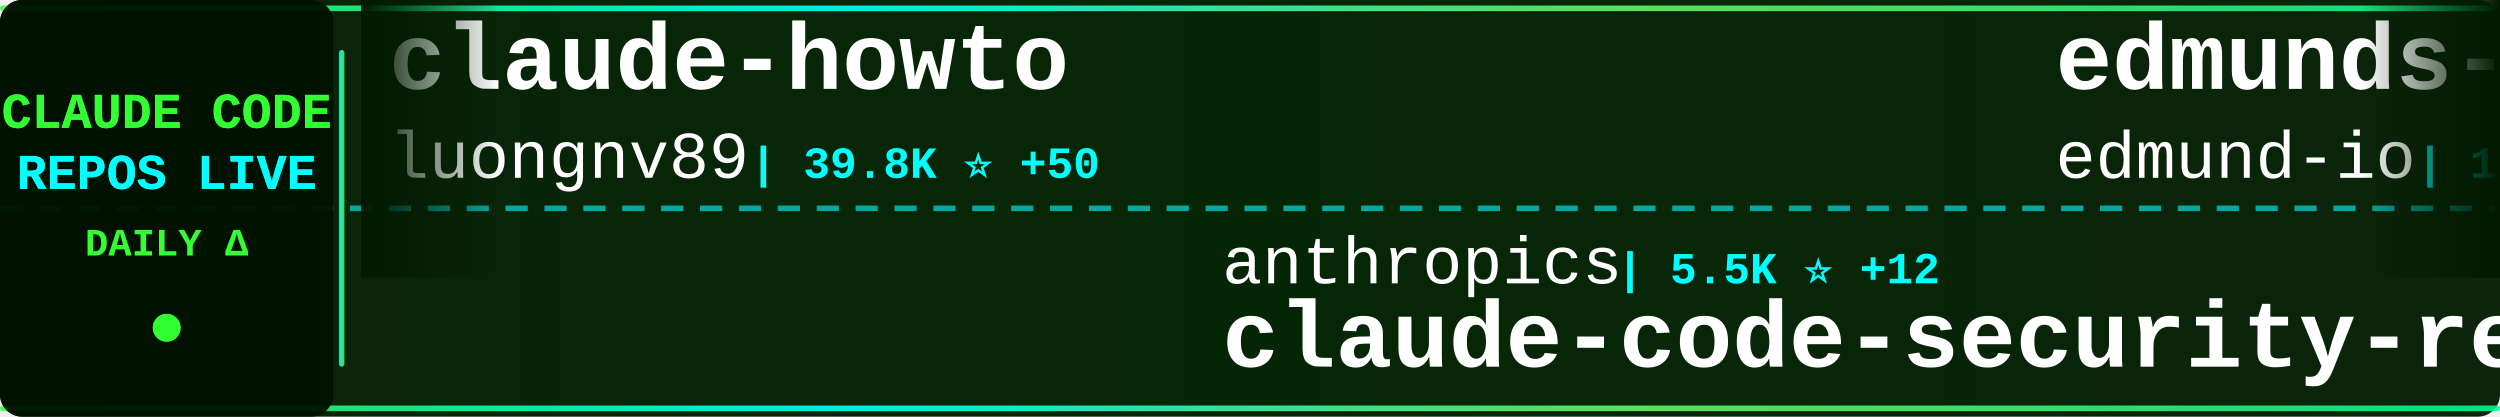
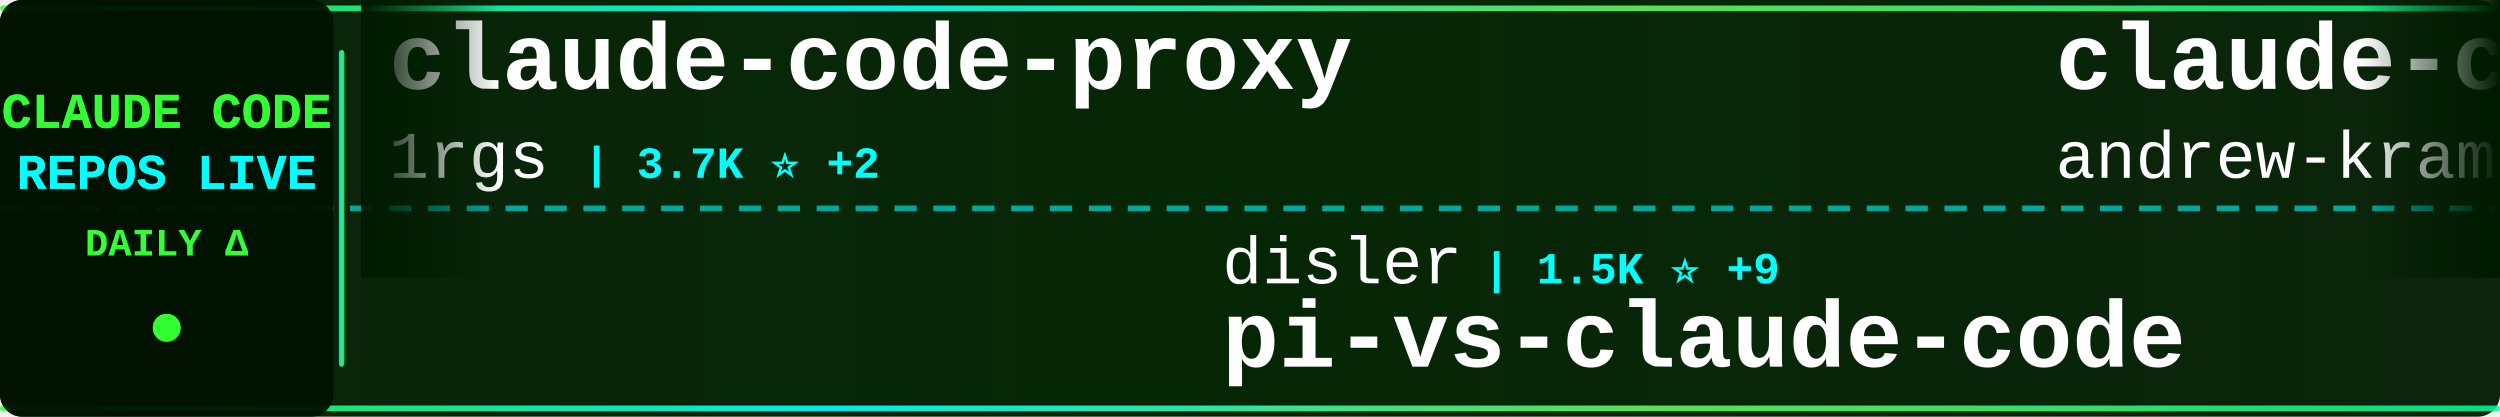
<svg xmlns="http://www.w3.org/2000/svg" width="900" height="150">
  <defs>
    <linearGradient id="tickerBg" x1="0%" y1="0%" x2="100%" y2="0%">
      <stop offset="0%" style="stop-color:#001a00;stop-opacity:0.95" />
      <stop offset="50%" style="stop-color:#002200;stop-opacity:0.98" />
      <stop offset="100%" style="stop-color:#001a00;stop-opacity:0.95" />
    </linearGradient>
    <linearGradient id="borderGrad" x1="0%" y1="0%" x2="100%" y2="0%">
      <stop offset="0%" style="stop-color:#33ff33;stop-opacity:0.85">
        <animate attributeName="stop-opacity" values="0.85;1;0.85" dur="2s" repeatCount="indefinite" />
      </stop>
      <stop offset="33%" style="stop-color:#00ffff;stop-opacity:0.9">
        <animate attributeName="stop-opacity" values="0.9;1;0.9" dur="2.2s" repeatCount="indefinite" />
      </stop>
      <stop offset="66%" style="stop-color:#66ff66;stop-opacity:0.85">
        <animate attributeName="stop-opacity" values="0.85;1;0.85" dur="1.8s" repeatCount="indefinite" />
      </stop>
      <stop offset="100%" style="stop-color:#00ff99;stop-opacity:0.85">
        <animate attributeName="stop-opacity" values="0.85;1;0.85" dur="2s" repeatCount="indefinite" />
      </stop>
    </linearGradient>
    <filter id="textGlow">
      <feGaussianBlur stdDeviation="0.1" result="coloredBlur" />
      <feMerge>
        <feMergeNode in="coloredBlur" />
        <feMergeNode in="SourceGraphic" />
      </feMerge>
    </filter>
    <filter id="metricGlow">
      <feGaussianBlur stdDeviation="0.2" result="coloredBlur" />
      <feMerge>
        <feMergeNode in="coloredBlur" />
        <feMergeNode in="SourceGraphic" />
      </feMerge>
    </filter>
    <linearGradient id="leftFade" x1="0%" y1="0%" x2="100%" y2="0%">
      <stop offset="0%" style="stop-color:#001a00;stop-opacity:1" />
      <stop offset="100%" style="stop-color:#001a00;stop-opacity:0" />
    </linearGradient>
    <linearGradient id="rightFade" x1="0%" y1="0%" x2="100%" y2="0%">
      <stop offset="0%" style="stop-color:#001a00;stop-opacity:0" />
      <stop offset="100%" style="stop-color:#001a00;stop-opacity:1" />
    </linearGradient>
  </defs>
  <rect width="900" height="150" fill="url(#tickerBg)" rx="8" />
  <rect x="0" y="2" width="900" height="2" fill="url(#borderGrad)" rx="1" />
  <rect x="0" y="146" width="900" height="2" fill="url(#borderGrad)" rx="1" />
  <line x1="0" y1="75" x2="900" y2="75" stroke="#00ffff" stroke-width="2" stroke-dasharray="8 6" opacity="0.6" />
  <rect x="0" y="0" width="120" height="150" fill="#001100" opacity="0.95" rx="8" />
  <text x="60" y="46" font-family="'Courier New', monospace" font-size="18" font-weight="bold" fill="#33ff33" text-anchor="middle" filter="url(#textGlow)">
    CLAUDE CODE
  </text>
  <text x="60" y="68" font-family="'Courier New', monospace" font-size="18" font-weight="bold" fill="#00ffff" text-anchor="middle" filter="url(#textGlow)">
    REPOS LIVE
  </text>
  <text x="60" y="92" font-family="'Courier New', monospace" font-size="14" font-weight="bold" fill="#33ff33" text-anchor="middle">
    DAILY Δ
  </text>
  <circle cx="60" cy="118" r="5" fill="#33ff33" filter="url(#metricGlow)">
    <animate attributeName="r" values="4;6;4" dur="1.5s" repeatCount="indefinite" />
    <animate attributeName="opacity" values="0.6;1;0.6" dur="1.5s" repeatCount="indefinite" />
  </circle>
  <rect x="122" y="18" width="2" height="114" fill="url(#borderGrad)" rx="1" />
  <clipPath id="tickerClip">
    <rect x="130" y="0" width="770" height="150" />
  </clipPath>
  <g clip-path="url(#tickerClip)">
    <g id="tickerItems">
      <animateTransform attributeName="transform" attributeType="XML" type="translate" from="0 0" to="-3000 0" dur="54s" repeatCount="indefinite" />
      <g transform="translate(0, 0)">
-         <text x="140" y="32" font-family="'Courier New', monospace" font-size="34" font-weight="bold" fill="#ffffff">claude-howto</text>
-         <text x="140" y="64" font-family="'Courier New', monospace" font-size="24" font-weight="normal" fill="#ffffff" opacity="1.0">luongnv89</text>
-         <text x="270" y="64" font-family="'Courier New', monospace" font-size="16" font-weight="bold" fill="#00ffff"> | 39.8K ⭐ +50</text>
+         <text x="140" y="32" font-family="'Courier New', monospace" font-size="34" font-weight="bold" fill="#ffffff">claude-code-proxy</text>
+         <text x="140" y="64" font-family="'Courier New', monospace" font-size="24" font-weight="normal" fill="#ffffff" opacity="1.0">1rgs</text>
+         <text x="210" y="64" font-family="'Courier New', monospace" font-size="16" font-weight="bold" fill="#00ffff"> | 3.7K ⭐ +2</text>
      </g>
      <g transform="translate(300, 0)">
-         <text x="140" y="102" font-family="'Courier New', monospace" font-size="24" font-weight="normal" fill="#ffffff" opacity="1.0">anthropics</text>
-         <text x="282" y="102" font-family="'Courier New', monospace" font-size="16" font-weight="bold" fill="#00ffff"> | 5.5K ⭐ +12</text>
-         <text x="140" y="132" font-family="'Courier New', monospace" font-size="34" font-weight="bold" fill="#ffffff">claude-code-security-rev...</text>
+         <text x="140" y="102" font-family="'Courier New', monospace" font-size="24" font-weight="normal" fill="#ffffff" opacity="1.0">disler</text>
+         <text x="234" y="102" font-family="'Courier New', monospace" font-size="16" font-weight="bold" fill="#00ffff"> | 1.5K ⭐ +9</text>
+         <text x="140" y="132" font-family="'Courier New', monospace" font-size="34" font-weight="bold" fill="#ffffff">pi-vs-claude-code</text>
      </g>
      <g transform="translate(600, 0)">
-         <text x="140" y="32" font-family="'Courier New', monospace" font-size="34" font-weight="bold" fill="#ffffff">edmunds-claude-code</text>
-         <text x="140" y="64" font-family="'Courier New', monospace" font-size="24" font-weight="normal" fill="#ffffff" opacity="1.0">edmund-io</text>
-         <text x="270" y="64" font-family="'Courier New', monospace" font-size="16" font-weight="bold" fill="#00ffff"> | 1.5K ⭐ +1</text>
+         <text x="140" y="32" font-family="'Courier New', monospace" font-size="34" font-weight="bold" fill="#ffffff">claude-code-source-build</text>
+         <text x="140" y="64" font-family="'Courier New', monospace" font-size="24" font-weight="normal" fill="#ffffff" opacity="1.0">andrew-kramer-inno</text>
+         <text x="378" y="64" font-family="'Courier New', monospace" font-size="16" font-weight="bold" fill="#00ffff"> | 595 ⭐ +1</text>
      </g>
      <g transform="translate(900, 0)">
-         <text x="140" y="102" font-family="'Courier New', monospace" font-size="24" font-weight="normal" fill="#ffffff" opacity="1.0">Windy3f3f3f3f</text>
-         <text x="318" y="102" font-family="'Courier New', monospace" font-size="16" font-weight="bold" fill="#00ffff"> | 2.3K ⭐ +8</text>
-         <text x="140" y="132" font-family="'Courier New', monospace" font-size="34" font-weight="bold" fill="#ffffff">claude-code-from-scratch</text>
+         <text x="140" y="102" font-family="'Courier New', monospace" font-size="24" font-weight="normal" fill="#ffffff" opacity="1.0">wanshuiyin</text>
+         <text x="282" y="102" font-family="'Courier New', monospace" font-size="16" font-weight="bold" fill="#00ffff"> | 13.4K ⭐ +37</text>
+         <text x="140" y="132" font-family="'Courier New', monospace" font-size="34" font-weight="bold" fill="#ffffff">Auto-claude-code-researc...</text>
      </g>
      <g transform="translate(1200, 0)">
-         <text x="140" y="32" font-family="'Courier New', monospace" font-size="34" font-weight="bold" fill="#ffffff">claude-code-webui</text>
-         <text x="140" y="64" font-family="'Courier New', monospace" font-size="24" font-weight="normal" fill="#ffffff" opacity="1.0">sugyan</text>
-         <text x="234" y="64" font-family="'Courier New', monospace" font-size="16" font-weight="bold" fill="#00ffff"> | 1.1K ⭐</text>
-       </g>
-       <g transform="translate(1500, 0)">
-         <text x="140" y="102" font-family="'Courier New', monospace" font-size="24" font-weight="normal" fill="#ffffff" opacity="1.0">OrcaWhisper</text>
-         <text x="294" y="102" font-family="'Courier New', monospace" font-size="16" font-weight="bold" fill="#00ffff"> | 84 ⭐ +1</text>
-         <text x="140" y="132" font-family="'Courier New', monospace" font-size="34" font-weight="bold" fill="#ffffff">Claude-Code</text>
-       </g>
-       <g transform="translate(1800, 0)">
        <text x="140" y="32" font-family="'Courier New', monospace" font-size="34" font-weight="bold" fill="#ffffff">claude-code-my-workflow</text>
        <text x="140" y="64" font-family="'Courier New', monospace" font-size="24" font-weight="normal" fill="#ffffff" opacity="1.0">pedrohcgs</text>
        <text x="270" y="64" font-family="'Courier New', monospace" font-size="16" font-weight="bold" fill="#00ffff"> | 1.4K ⭐ +4</text>
      </g>
+       <g transform="translate(1500, 0)">
+         <text x="140" y="102" font-family="'Courier New', monospace" font-size="24" font-weight="normal" fill="#ffffff" opacity="1.0">Chachamaru127</text>
+         <text x="318" y="102" font-family="'Courier New', monospace" font-size="16" font-weight="bold" fill="#00ffff"> | 3.0K ⭐ +3</text>
+         <text x="140" y="132" font-family="'Courier New', monospace" font-size="34" font-weight="bold" fill="#ffffff">claude-code-harness</text>
+       </g>
+       <g transform="translate(1800, 0)">
+         <text x="140" y="32" font-family="'Courier New', monospace" font-size="34" font-weight="bold" fill="#ffffff">sc-claude-code-files</text>
+         <text x="140" y="64" font-family="'Courier New', monospace" font-size="24" font-weight="normal" fill="#ffffff" opacity="1.0">https-deeplearning-ai</text>
+         <text x="414" y="64" font-family="'Courier New', monospace" font-size="16" font-weight="bold" fill="#00ffff"> | 533 ⭐</text>
+       </g>
      <g transform="translate(2100, 0)">
-         <text x="140" y="102" font-family="'Courier New', monospace" font-size="24" font-weight="normal" fill="#ffffff" opacity="1.0">FlorianBruniaux</text>
-         <text x="342" y="102" font-family="'Courier New', monospace" font-size="16" font-weight="bold" fill="#00ffff"> | 5.4K ⭐ +10</text>
-         <text x="140" y="132" font-family="'Courier New', monospace" font-size="34" font-weight="bold" fill="#ffffff">claude-code-ultimate-gui...</text>
+         <text x="140" y="102" font-family="'Courier New', monospace" font-size="24" font-weight="normal" fill="#ffffff" opacity="1.0">multica-ai</text>
+         <text x="282" y="102" font-family="'Courier New', monospace" font-size="16" font-weight="bold" fill="#00ffff"> | 192.1K ⭐ +522</text>
+         <text x="140" y="132" font-family="'Courier New', monospace" font-size="34" font-weight="bold" fill="#ffffff">andrej-karpathy-skills</text>
      </g>
      <g transform="translate(2400, 0)">
-         <text x="140" y="32" font-family="'Courier New', monospace" font-size="34" font-weight="bold" fill="#ffffff">claude-code-best-practic...</text>
-         <text x="140" y="64" font-family="'Courier New', monospace" font-size="24" font-weight="normal" fill="#ffffff" opacity="1.0">shanraisshan</text>
-         <text x="306" y="64" font-family="'Courier New', monospace" font-size="16" font-weight="bold" fill="#00ffff"> | 62.6K ⭐ +66</text>
+         <text x="140" y="32" font-family="'Courier New', monospace" font-size="34" font-weight="bold" fill="#ffffff">ECC</text>
+         <text x="140" y="64" font-family="'Courier New', monospace" font-size="24" font-weight="normal" fill="#ffffff" opacity="1.0">affaan-m</text>
+         <text x="258" y="64" font-family="'Courier New', monospace" font-size="16" font-weight="bold" fill="#00ffff"> | 229.6K ⭐ +476</text>
      </g>
      <g transform="translate(2700, 0)">
-         <text x="140" y="102" font-family="'Courier New', monospace" font-size="24" font-weight="normal" fill="#ffffff" opacity="1.0">andrew-kramer-inno</text>
-         <text x="378" y="102" font-family="'Courier New', monospace" font-size="16" font-weight="bold" fill="#00ffff"> | 595 ⭐ +1</text>
-         <text x="140" y="132" font-family="'Courier New', monospace" font-size="34" font-weight="bold" fill="#ffffff">claude-code-source-build</text>
+         <text x="140" y="102" font-family="'Courier New', monospace" font-size="24" font-weight="normal" fill="#ffffff" opacity="1.0">anthropics</text>
+         <text x="282" y="102" font-family="'Courier New', monospace" font-size="16" font-weight="bold" fill="#00ffff"> | 5.5K ⭐ +11</text>
+         <text x="140" y="132" font-family="'Courier New', monospace" font-size="34" font-weight="bold" fill="#ffffff">claude-code-security-rev...</text>
      </g>
      <g transform="translate(3000, 0)">
-         <text x="140" y="32" font-family="'Courier New', monospace" font-size="34" font-weight="bold" fill="#ffffff">claude-howto</text>
-         <text x="140" y="64" font-family="'Courier New', monospace" font-size="24" font-weight="normal" fill="#ffffff" opacity="1.0">luongnv89</text>
-         <text x="270" y="64" font-family="'Courier New', monospace" font-size="16" font-weight="bold" fill="#00ffff"> | 39.8K ⭐ +50</text>
+         <text x="140" y="32" font-family="'Courier New', monospace" font-size="34" font-weight="bold" fill="#ffffff">claude-code-proxy</text>
+         <text x="140" y="64" font-family="'Courier New', monospace" font-size="24" font-weight="normal" fill="#ffffff" opacity="1.0">1rgs</text>
+         <text x="210" y="64" font-family="'Courier New', monospace" font-size="16" font-weight="bold" fill="#00ffff"> | 3.7K ⭐ +2</text>
      </g>
      <g transform="translate(3300, 0)">
-         <text x="140" y="102" font-family="'Courier New', monospace" font-size="24" font-weight="normal" fill="#ffffff" opacity="1.0">anthropics</text>
-         <text x="282" y="102" font-family="'Courier New', monospace" font-size="16" font-weight="bold" fill="#00ffff"> | 5.5K ⭐ +12</text>
-         <text x="140" y="132" font-family="'Courier New', monospace" font-size="34" font-weight="bold" fill="#ffffff">claude-code-security-rev...</text>
+         <text x="140" y="102" font-family="'Courier New', monospace" font-size="24" font-weight="normal" fill="#ffffff" opacity="1.0">disler</text>
+         <text x="234" y="102" font-family="'Courier New', monospace" font-size="16" font-weight="bold" fill="#00ffff"> | 1.5K ⭐ +9</text>
+         <text x="140" y="132" font-family="'Courier New', monospace" font-size="34" font-weight="bold" fill="#ffffff">pi-vs-claude-code</text>
      </g>
      <g transform="translate(3600, 0)">
-         <text x="140" y="32" font-family="'Courier New', monospace" font-size="34" font-weight="bold" fill="#ffffff">edmunds-claude-code</text>
-         <text x="140" y="64" font-family="'Courier New', monospace" font-size="24" font-weight="normal" fill="#ffffff" opacity="1.0">edmund-io</text>
-         <text x="270" y="64" font-family="'Courier New', monospace" font-size="16" font-weight="bold" fill="#00ffff"> | 1.5K ⭐ +1</text>
+         <text x="140" y="32" font-family="'Courier New', monospace" font-size="34" font-weight="bold" fill="#ffffff">claude-code-source-build</text>
+         <text x="140" y="64" font-family="'Courier New', monospace" font-size="24" font-weight="normal" fill="#ffffff" opacity="1.0">andrew-kramer-inno</text>
+         <text x="378" y="64" font-family="'Courier New', monospace" font-size="16" font-weight="bold" fill="#00ffff"> | 595 ⭐ +1</text>
      </g>
      <g transform="translate(3900, 0)">
-         <text x="140" y="102" font-family="'Courier New', monospace" font-size="24" font-weight="normal" fill="#ffffff" opacity="1.0">Windy3f3f3f3f</text>
-         <text x="318" y="102" font-family="'Courier New', monospace" font-size="16" font-weight="bold" fill="#00ffff"> | 2.3K ⭐ +8</text>
-         <text x="140" y="132" font-family="'Courier New', monospace" font-size="34" font-weight="bold" fill="#ffffff">claude-code-from-scratch</text>
+         <text x="140" y="102" font-family="'Courier New', monospace" font-size="24" font-weight="normal" fill="#ffffff" opacity="1.0">wanshuiyin</text>
+         <text x="282" y="102" font-family="'Courier New', monospace" font-size="16" font-weight="bold" fill="#00ffff"> | 13.4K ⭐ +37</text>
+         <text x="140" y="132" font-family="'Courier New', monospace" font-size="34" font-weight="bold" fill="#ffffff">Auto-claude-code-researc...</text>
      </g>
    </g>
  </g>
  <rect x="130" y="0" width="50" height="100" fill="url(#leftFade)" />
  <rect x="850" y="0" width="50" height="100" fill="url(#rightFade)" />
</svg>
